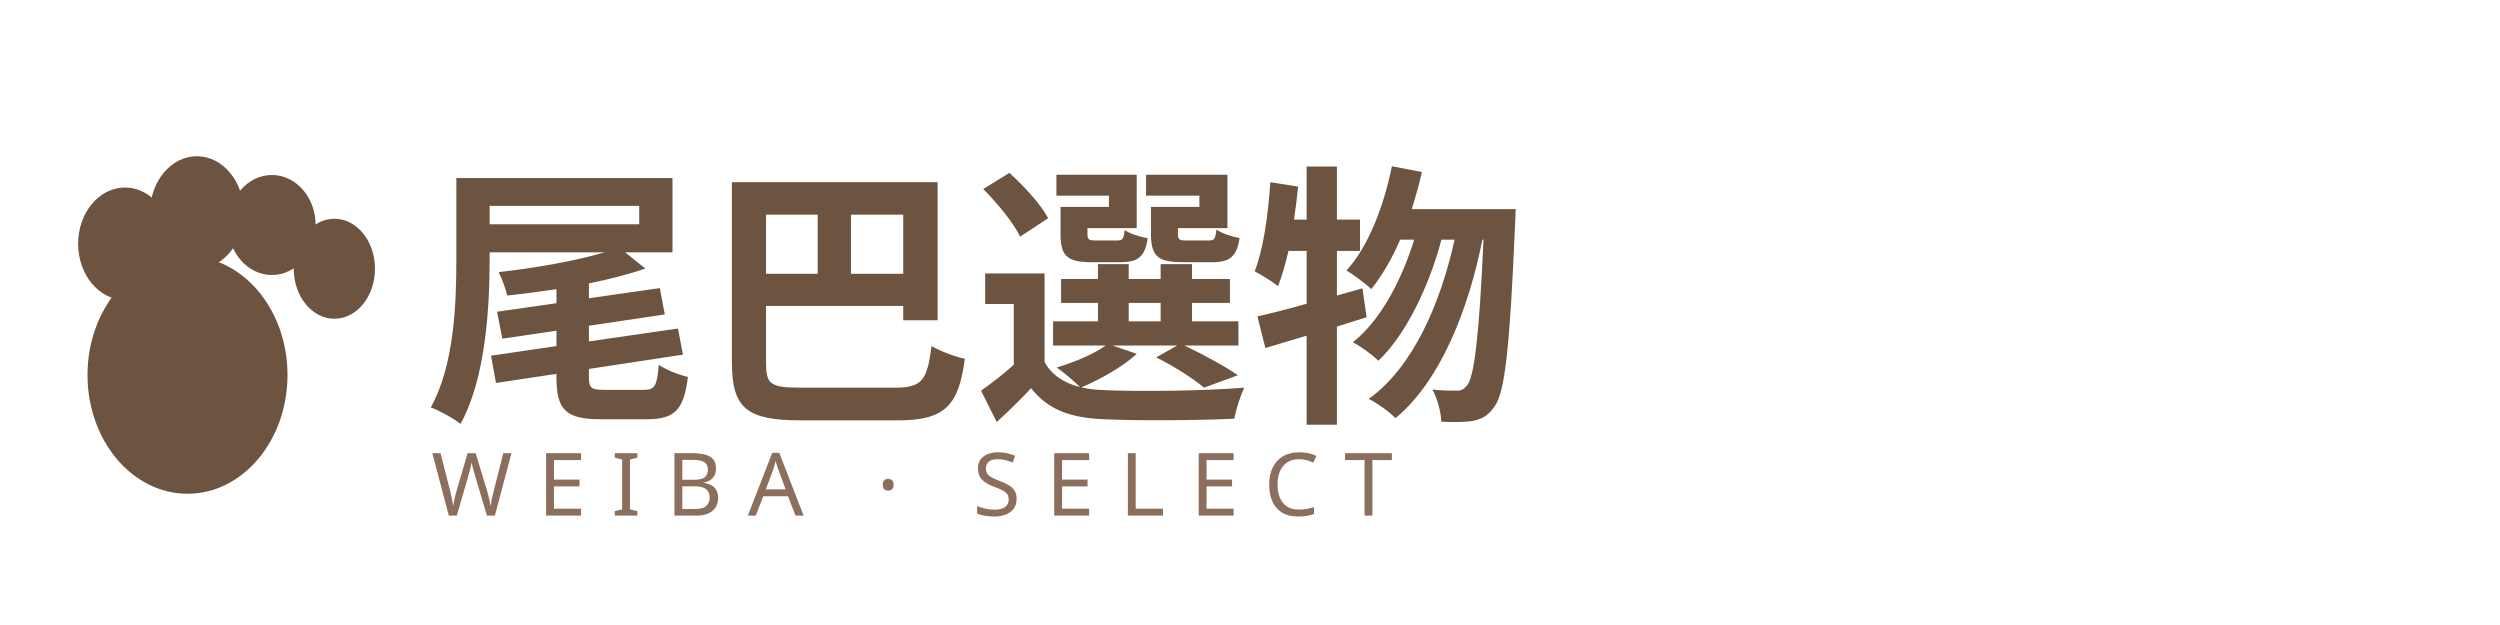
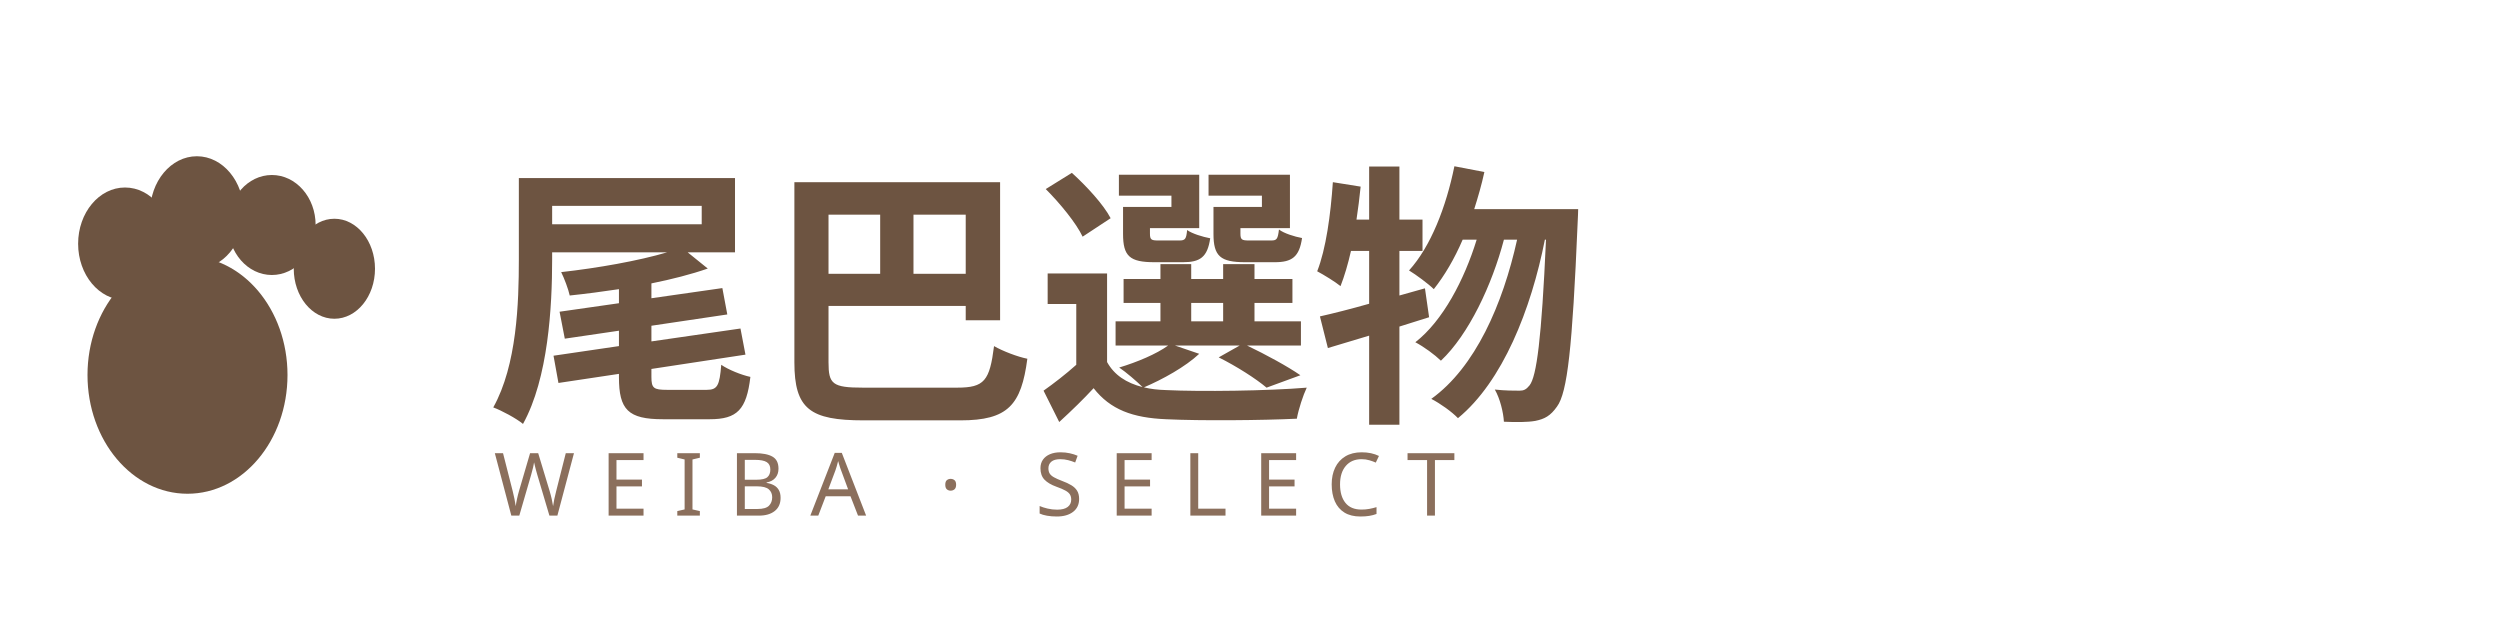
<svg xmlns="http://www.w3.org/2000/svg" viewBox="0 0 800 200">
  <ellipse cx="60" cy="120" rx="32" ry="38" fill="#6D5441" />
  <ellipse cx="40" cy="78" rx="15" ry="18" fill="#6D5441" />
  <ellipse cx="63" cy="68" rx="15" ry="18" fill="#6D5441" />
  <ellipse cx="87" cy="72" rx="14" ry="16" fill="#6D5441" />
  <ellipse cx="107" cy="86" rx="13" ry="16" fill="#6D5441" />
-   <text x="136" y="128" font-family="Noto Serif TC,serif" font-size="88" font-weight="700" fill="#6D5441">尾巴選物</text>
-   <text x="138" y="165" font-family="Outfit,sans-serif" font-size="28" letter-spacing="8" fill="#8B6F5C">WEIBA · SELECT</text>
+   <text x="156" y="128" font-family="Noto Serif TC,serif" font-size="88" font-weight="700" fill="#6D5441">尾巴選物</text>
+   <text x="158" y="165" font-family="Outfit,sans-serif" font-size="28" letter-spacing="8" fill="#8B6F5C">WEIBA · SELECT</text>
</svg>
